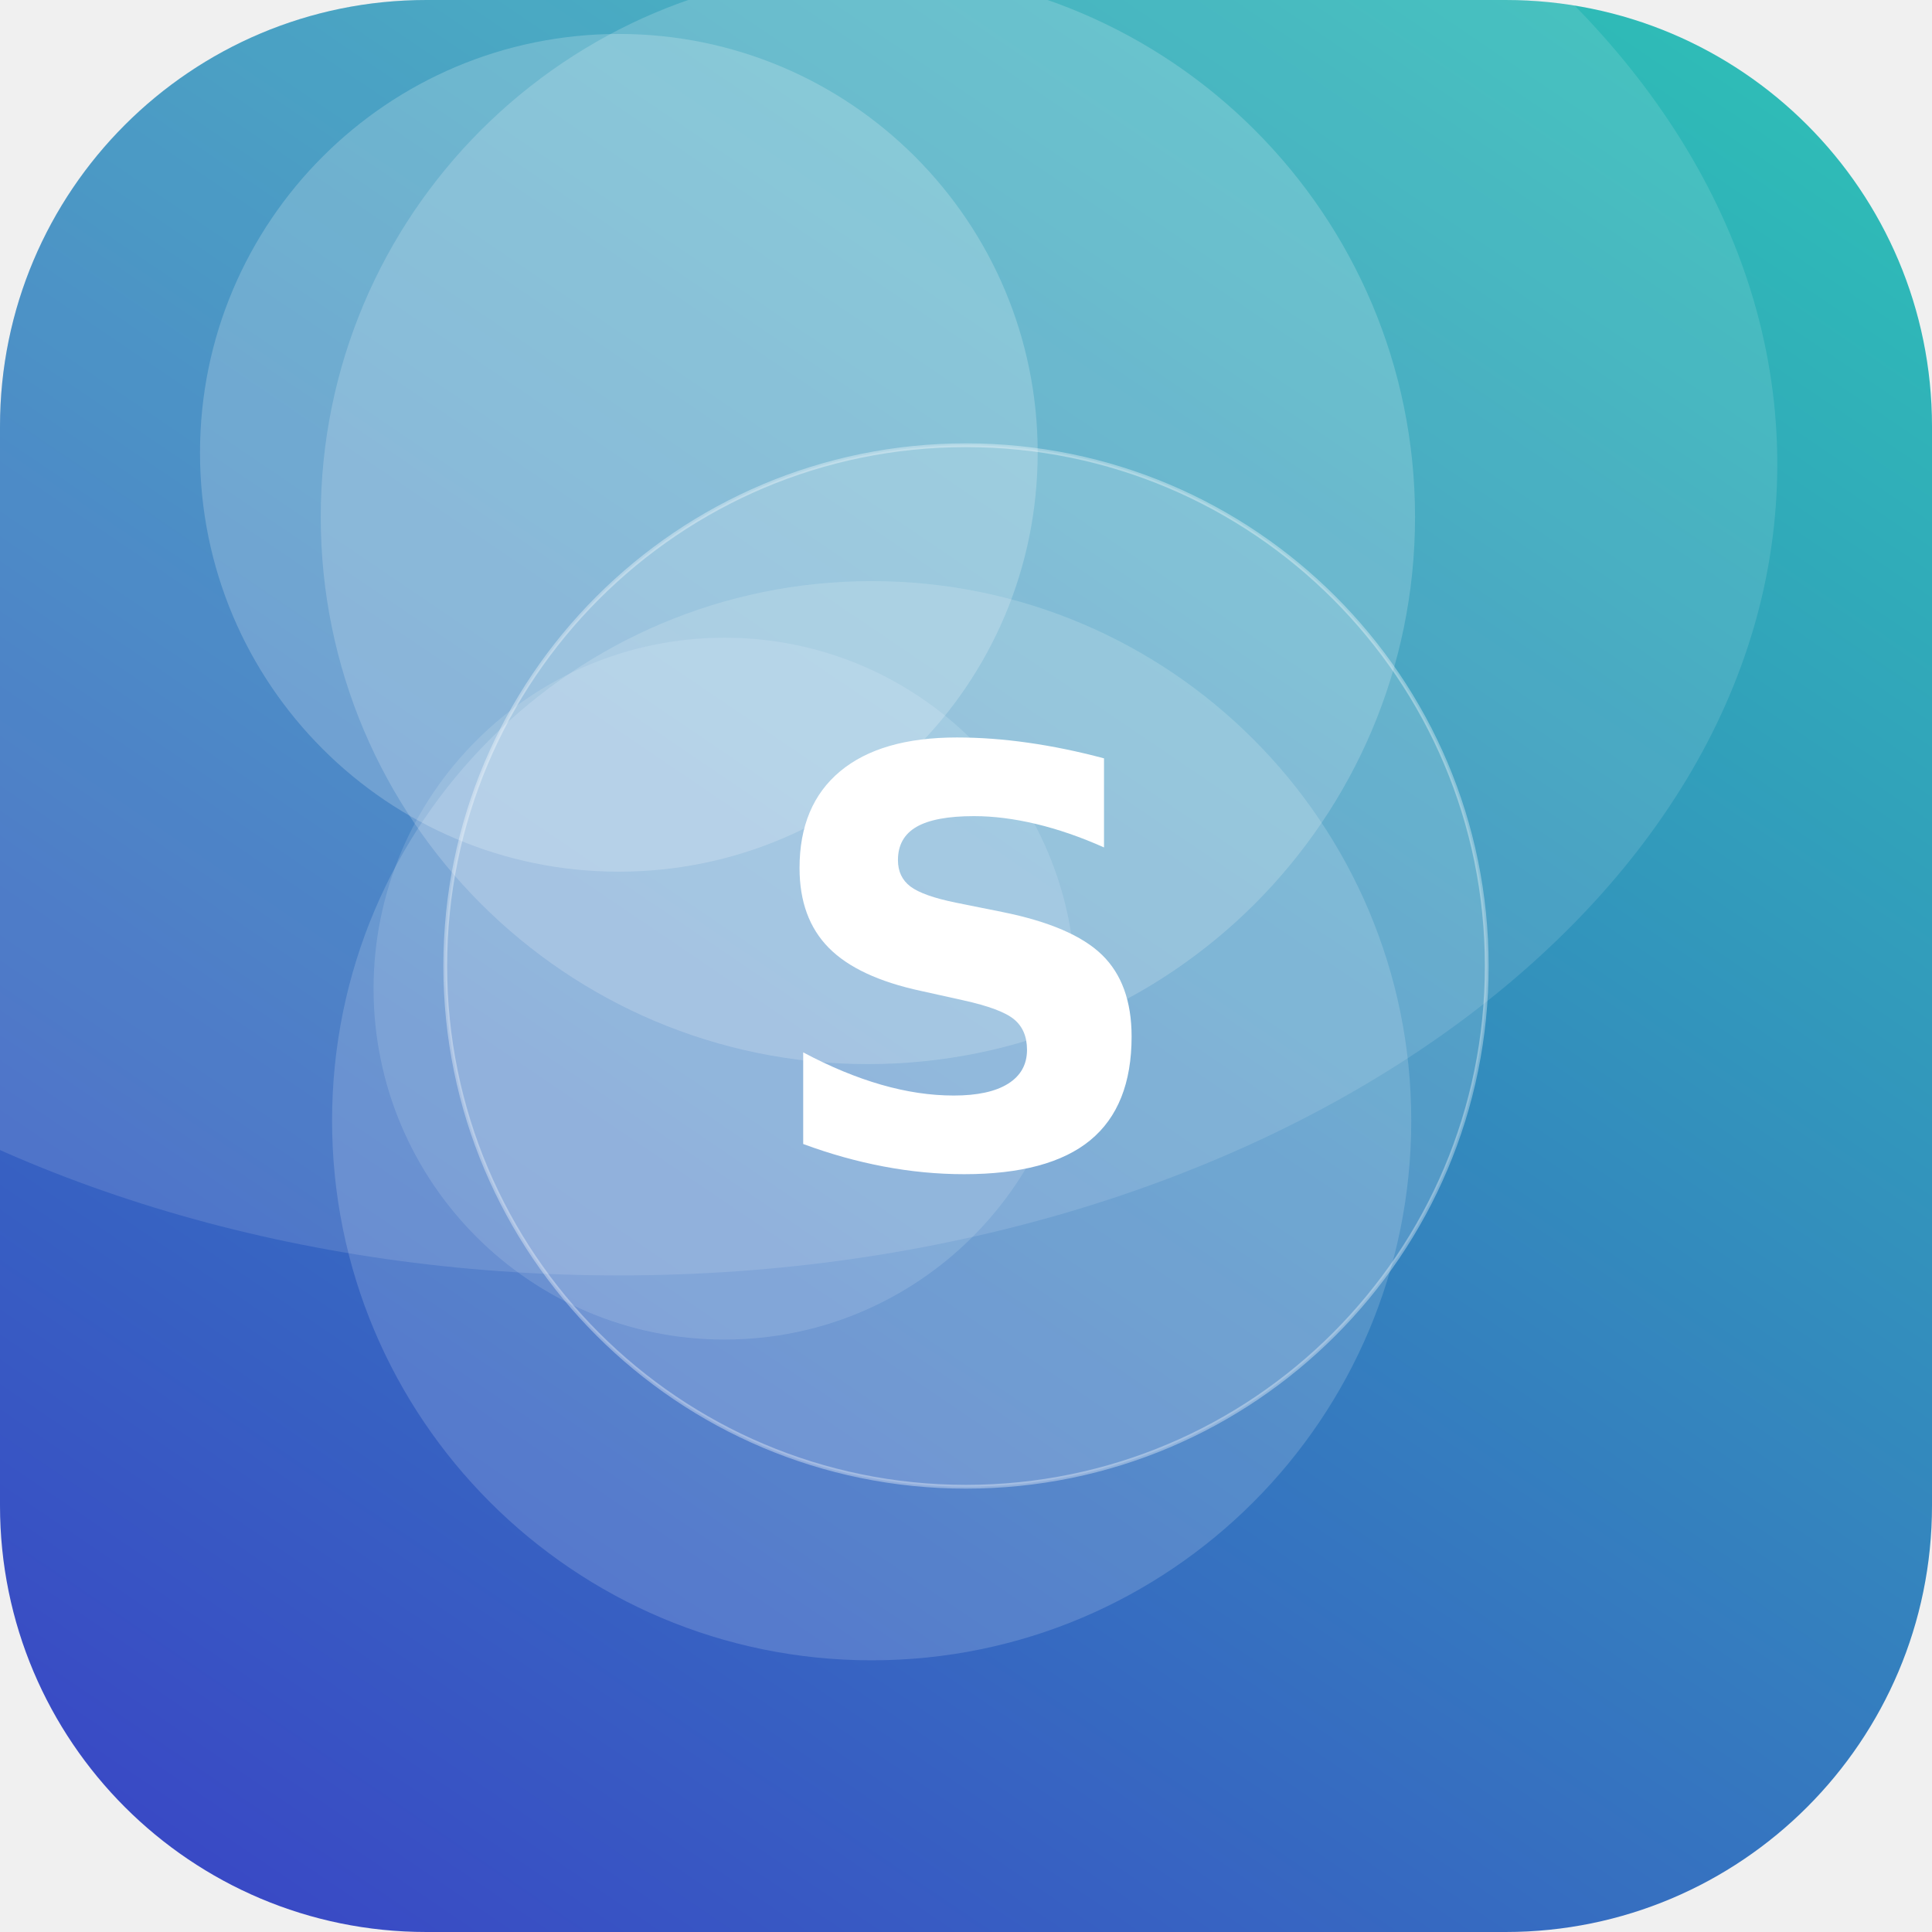
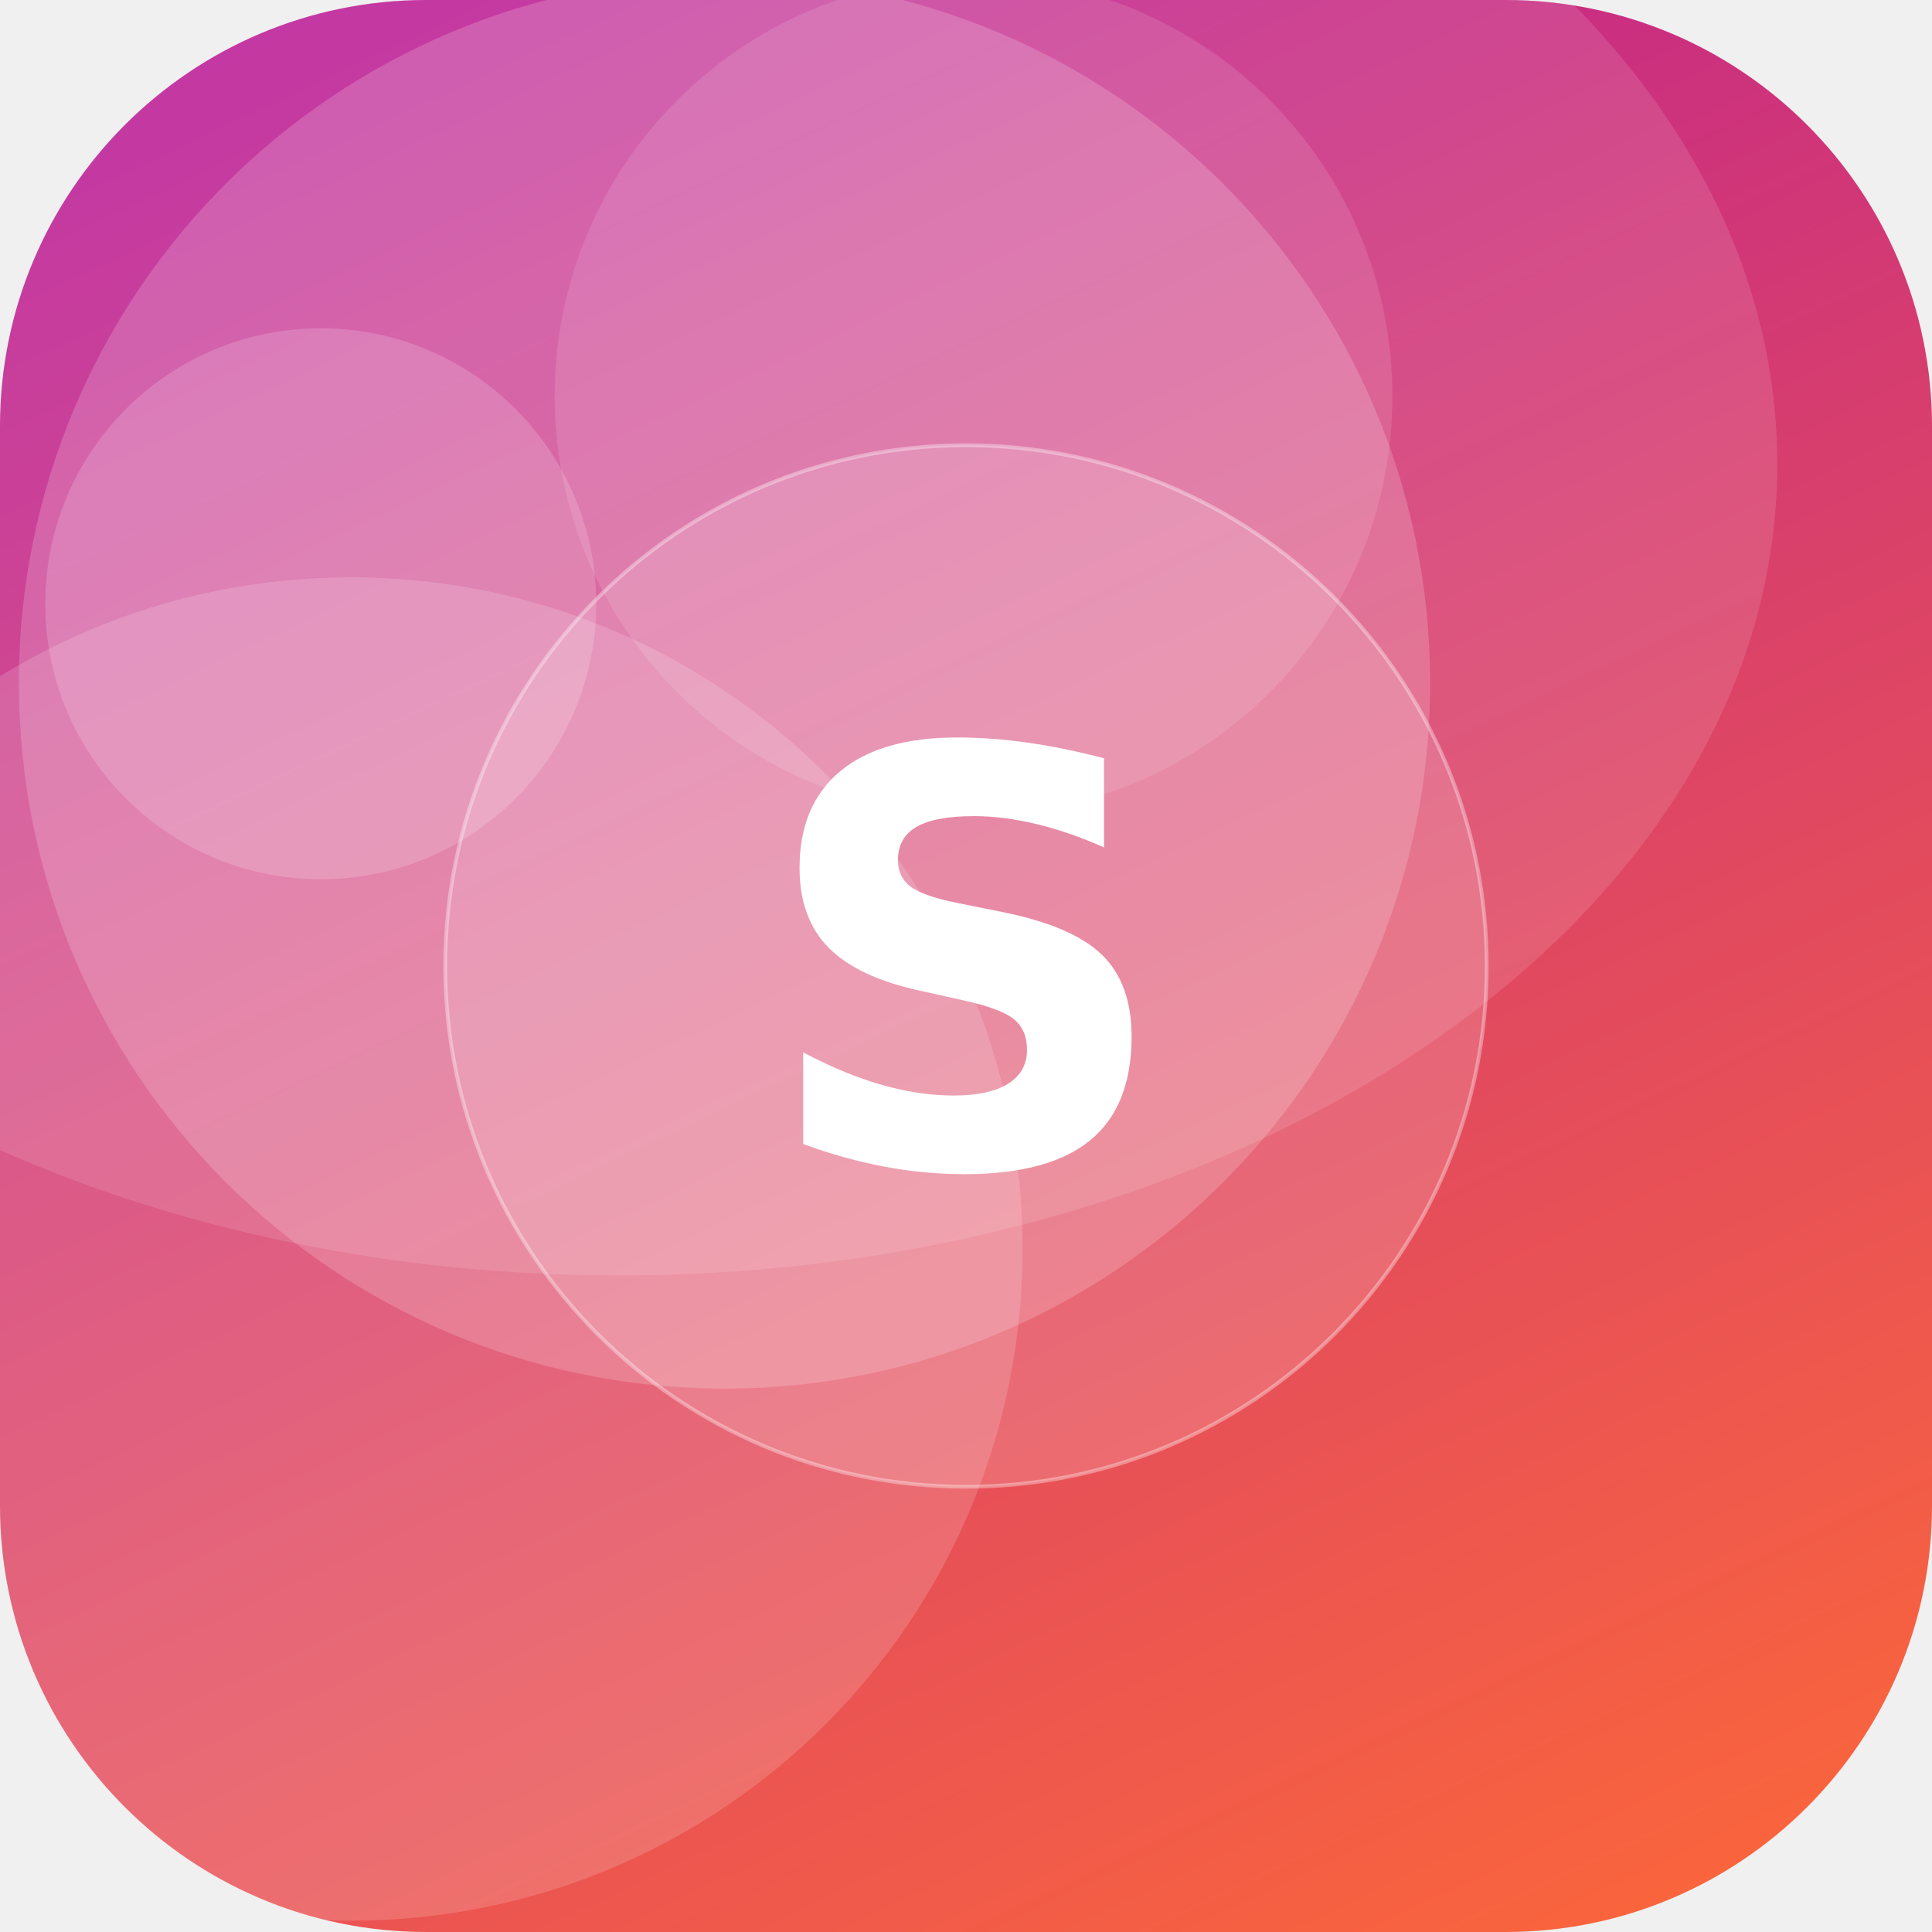
<svg xmlns="http://www.w3.org/2000/svg" width="512" height="512" viewBox="0 0 512 512">
  <defs>
-     <linearGradient id="g" x1="0" y1="0" x2="1" y2="1" gradientTransform="rotate(78 0.5 0.5)">
-       <stop offset="0" stop-color="#2EC4B6" />
-       <stop offset="1" stop-color="#3A41C6" />
+     <linearGradient id="g" x1="0" y1="0" x2="1" y2="1" gradientTransform="rotate(200 0.5 0.5)">
+       <stop offset="0" stop-color="#FF6B35" />
+       <stop offset="1" stop-color="#B5179E" />
    </linearGradient>
    <clipPath id="c">
      <rect width="512" height="512" rx="113" />
    </clipPath>
  </defs>
  <g clip-path="url(#c)">
    <rect width="512" height="512" fill="url(#g)" />
-     <circle cx="192" cy="262" r="93" fill="#FFFFFF" fill-opacity="0.13" />
-     <circle cx="231" cy="297" r="143" fill="#FFFFFF" fill-opacity="0.16" />
-     <circle cx="164" cy="120" r="111" fill="#FFFFFF" fill-opacity="0.20" />
-     <circle cx="230" cy="137" r="145" fill="#FFFFFF" fill-opacity="0.18" />
+     <circle cx="93" cy="331" r="178" fill="#FFFFFF" fill-opacity="0.16" />
+     <circle cx="258" cy="105" r="111" fill="#FFFFFF" fill-opacity="0.12" />
+     <circle cx="192" cy="181" r="187" fill="#FFFFFF" fill-opacity="0.18" />
+     <circle cx="85" cy="160" r="73" fill="#FFFFFF" fill-opacity="0.17" />
    <ellipse cx="164" cy="123" rx="307" ry="215" fill="#FFFFFF" fill-opacity="0.12" />
    <circle cx="256" cy="256" r="138" fill="#FFFFFF" fill-opacity="0.16" stroke="#FFFFFF" stroke-opacity="0.35" />
    <text x="50%" y="50%" dy="53" text-anchor="middle" font-family="DejaVu Sans, Helvetica, Arial, sans-serif" font-weight="bold" font-size="153" fill="#FFFFFF">S</text>
  </g>
</svg>
